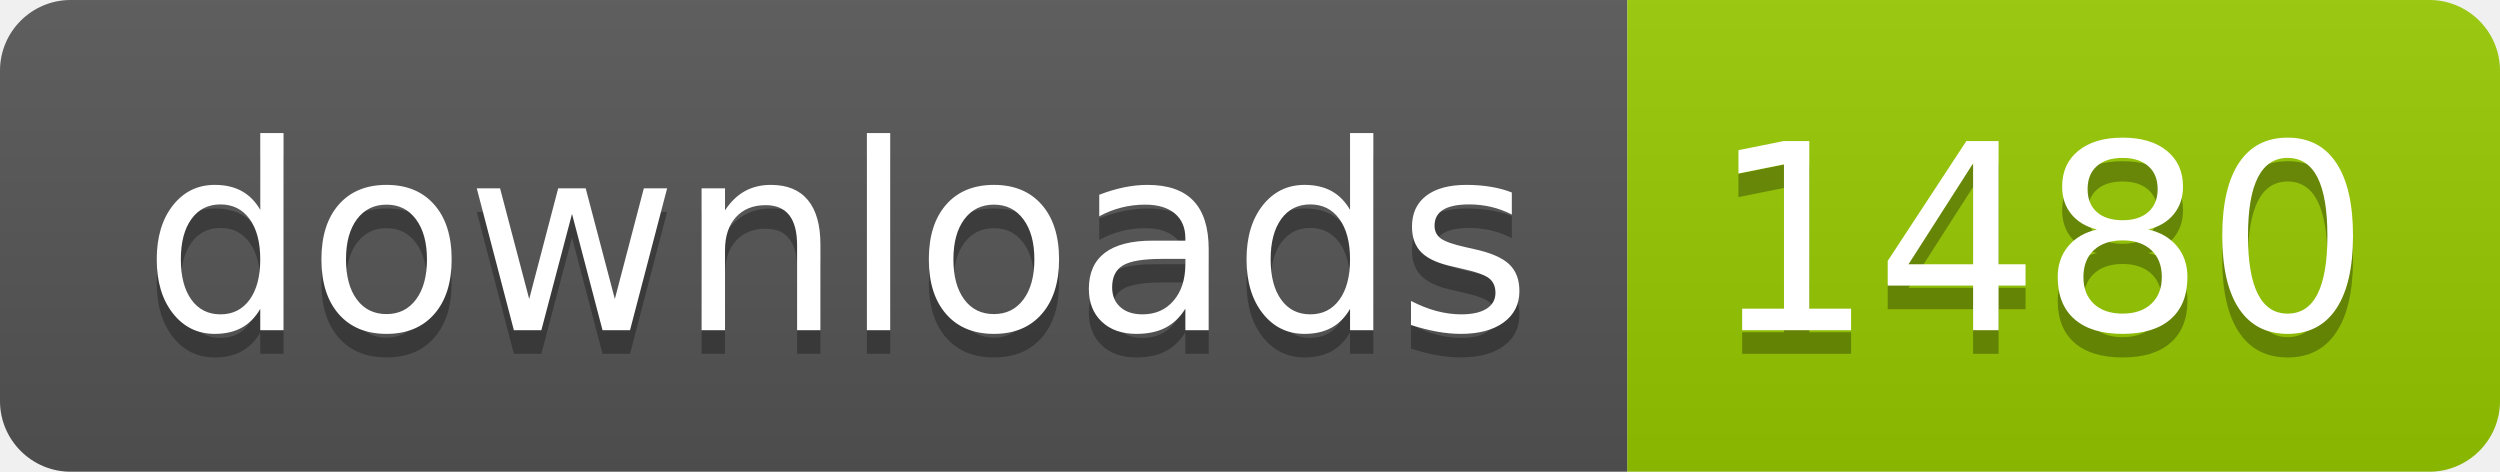
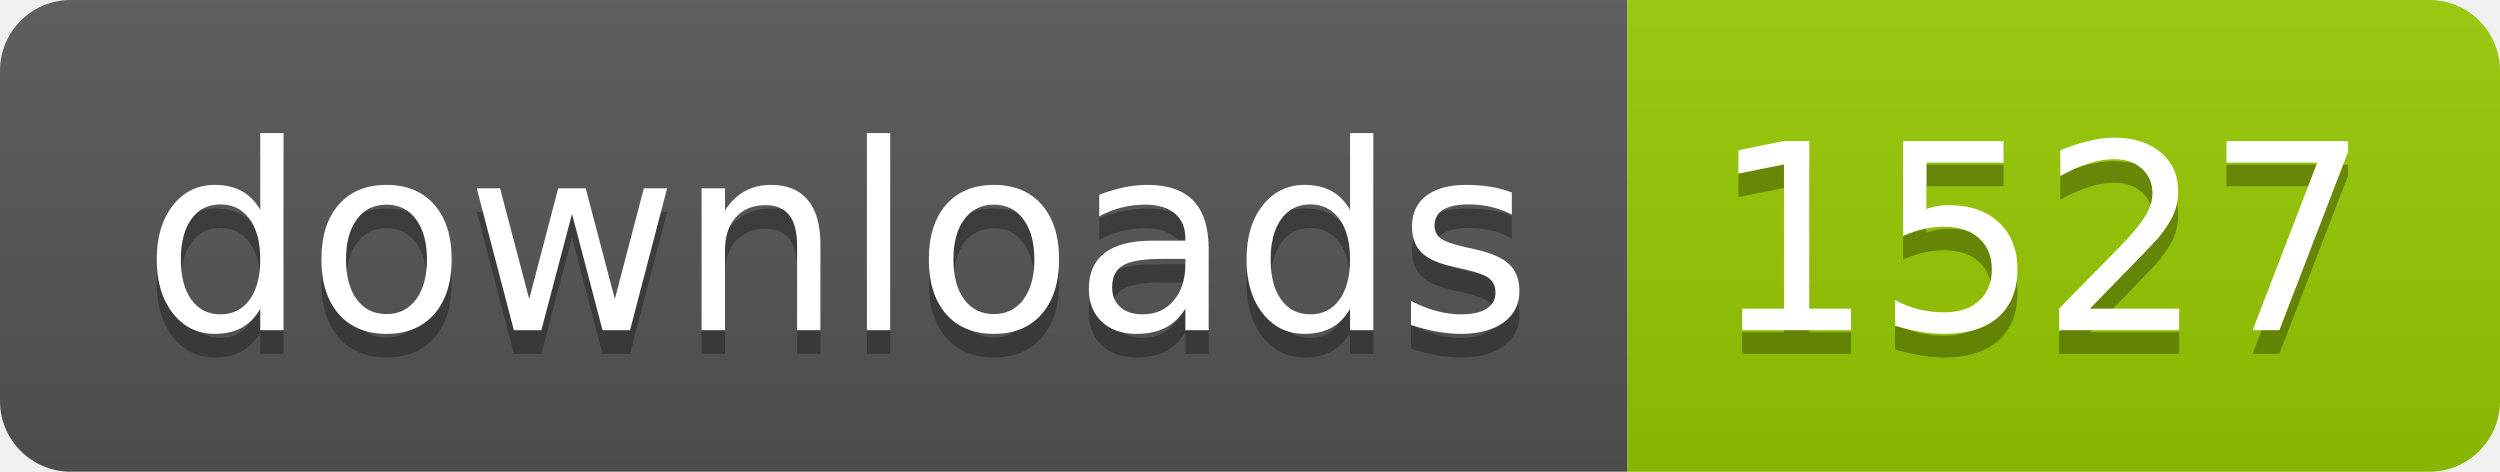
- <svg xmlns="http://www.w3.org/2000/svg" width="106" height="20" role="img" aria-label="downloads: 1480">
+ <svg xmlns="http://www.w3.org/2000/svg" width="106" height="20" role="img" aria-label="downloads: 1527">
  <linearGradient id="s" x2="0" y2="100%">
    <stop offset="0" stop-color="#bbb" stop-opacity=".1" />
    <stop offset="1" stop-opacity=".1" />
  </linearGradient>
  <clipPath id="r">
    <rect width="106" height="20" rx="3" fill="#fff" />
  </clipPath>
  <g clip-path="url(#r)">
    <rect width="69" height="20" fill="#555" />
    <rect x="69" width="37" height="20" fill="#97ca00" />
    <rect width="106" height="20" fill="url(#s)" />
  </g>
  <g fill="#fff" text-anchor="middle" font-family="Verdana,Geneva,DejaVu Sans,sans-serif" text-rendering="geometricPrecision" font-size="110">
    <text aria-hidden="true" x="355" y="150" fill="#010101" fill-opacity=".3" transform="scale(.1)" textLength="590">downloads</text>
    <text x="355" y="140" transform="scale(.1)" fill="#fff" textLength="590">downloads</text>
-     <text aria-hidden="true" x="865" y="150" fill="#010101" fill-opacity=".3" transform="scale(.1)" textLength="270">1480</text>
-     <text x="865" y="140" transform="scale(.1)" fill="#fff" textLength="270">1480</text>
+     <text aria-hidden="true" x="865" y="150" fill="#010101" fill-opacity=".3" transform="scale(.1)" textLength="270">1527</text>
+     <text x="865" y="140" transform="scale(.1)" fill="#fff" textLength="270">1527</text>
  </g>
</svg>
